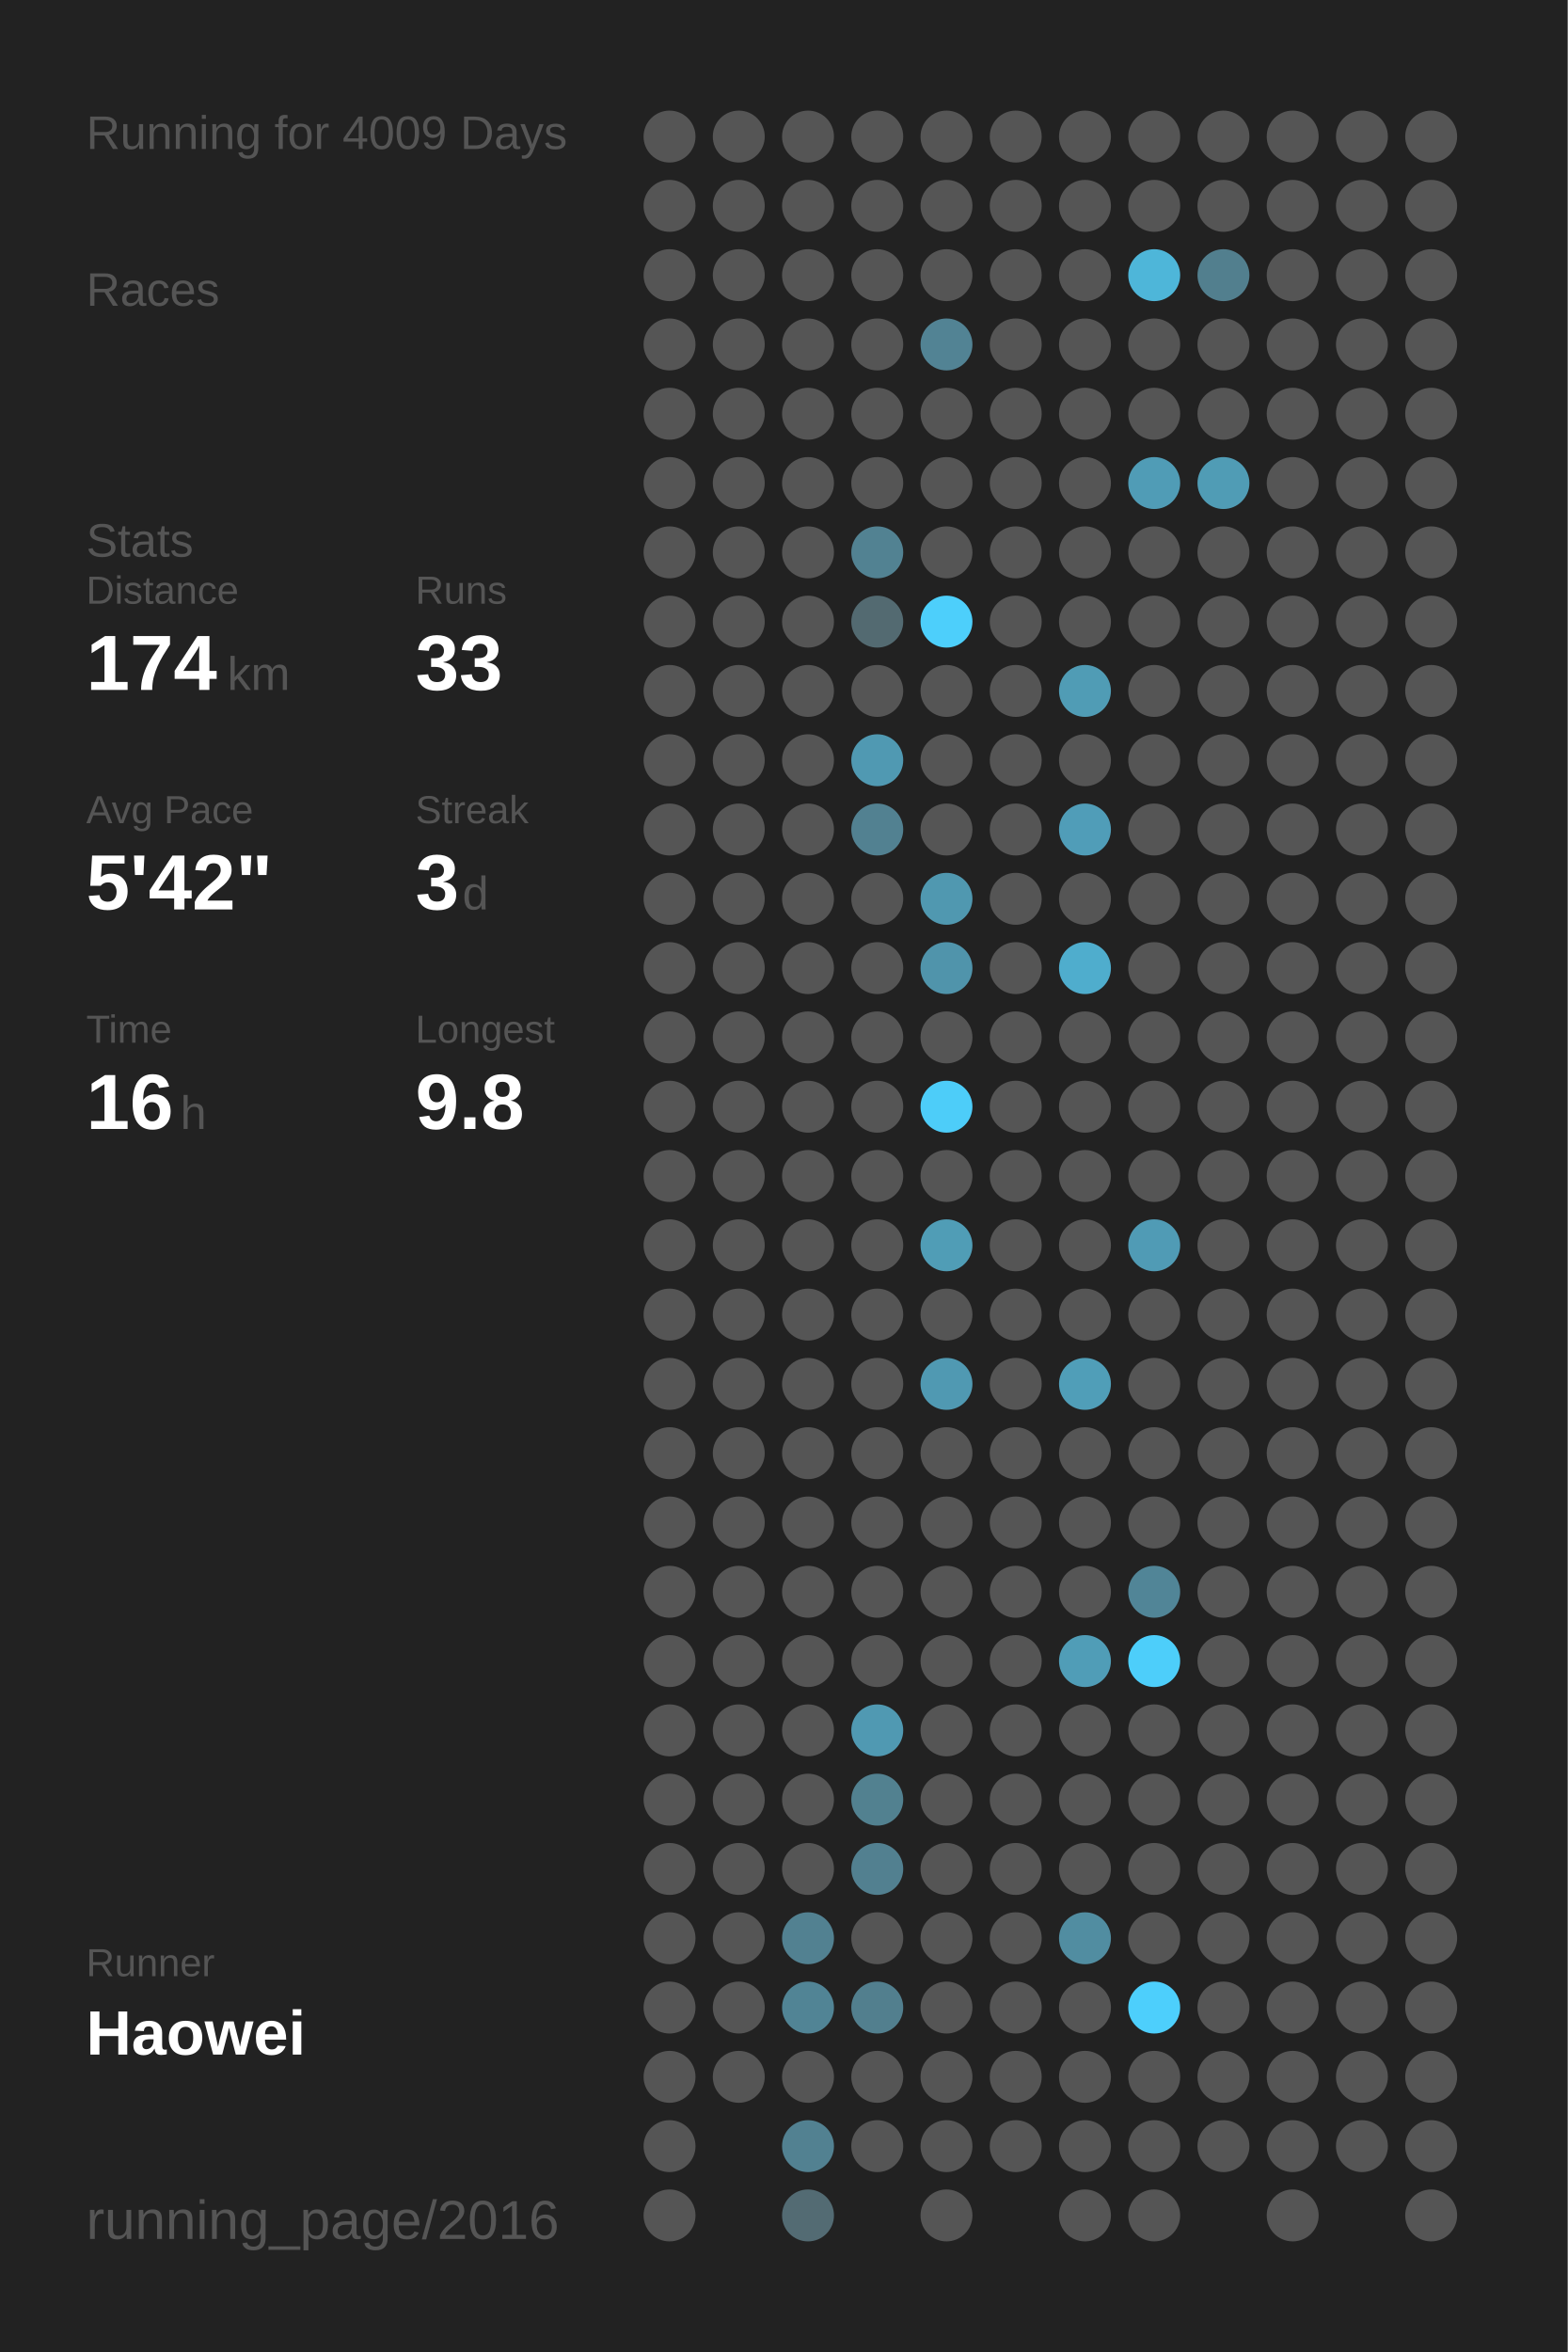
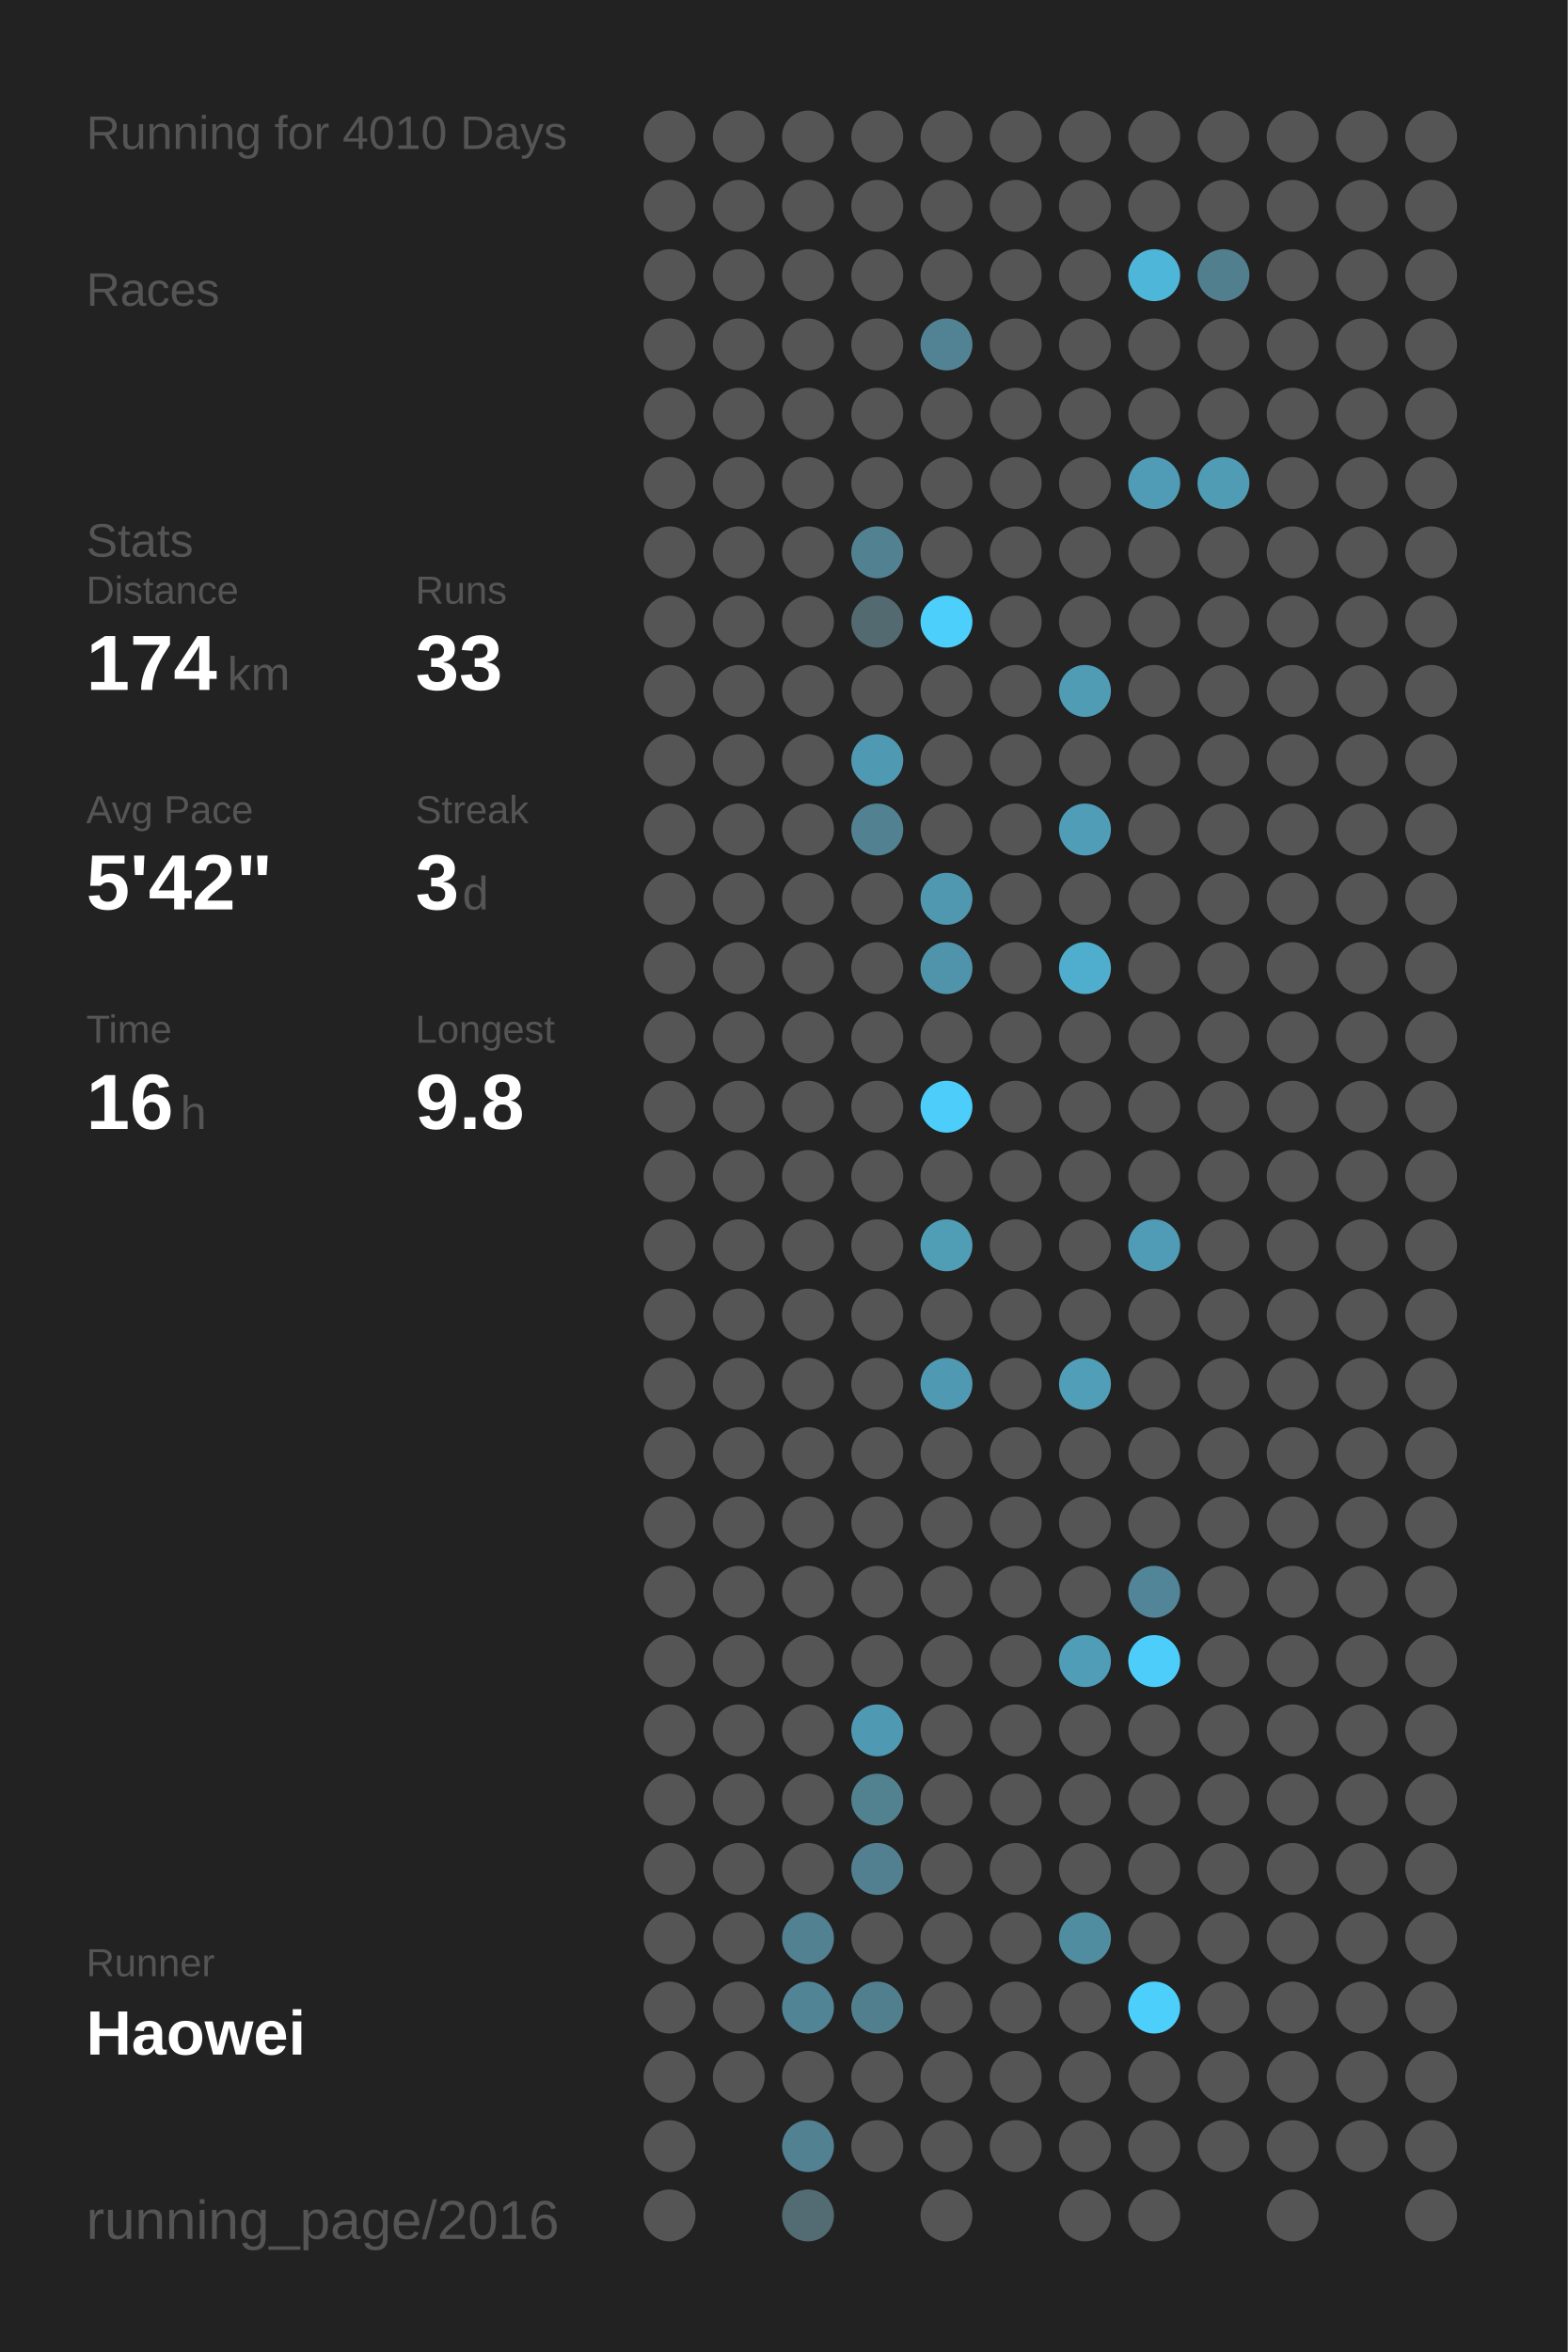
<svg xmlns="http://www.w3.org/2000/svg" baseProfile="full" height="300mm" version="1.1" viewBox="0,0,200,300" width="200mm">
  <defs />
  <rect fill="#222222" height="300" width="200" x="0" y="0" />
-   <text fill="#555555" style="font-size:6px; font-family:Arial;" x="11" y="19">Running for 4009 Days</text>
+   <text fill="#555555" style="font-size:6px; font-family:Arial;" x="11" y="19">Running for 4010 Days</text>
  <text fill="#555555" style="font-size:6px; font-family:Arial;" x="11" y="39">Races</text>
  <text fill="#555555" style="font-size:6px; font-family:Arial;" x="11" y="71">Stats</text>
  <text fill="#555555" style="font-size:5px; font-family:Arial;" x="11" y="77">Distance</text>
  <text fill="#FFFFFF" style="font-size:10px; font-family:Arial; font-weight:bold;" x="11" y="88">174</text>
  <text fill="#555555" style="font-size:6px; font-family:Arial;" x="29" y="88">km</text>
  <text fill="#555555" style="font-size:5px; font-family:Arial;" x="53" y="77">Runs</text>
  <text fill="#FFFFFF" style="font-size:10px; font-family:Arial; font-weight:bold;" x="53" y="88">33</text>
  <text fill="#555555" style="font-size:5px; font-family:Arial;" x="11" y="105">Avg Pace</text>
  <text fill="#FFFFFF" style="font-size:10px; font-family:Arial; font-weight:bold;" x="11" y="116">5'42"</text>
  <text fill="#555555" style="font-size:5px; font-family:Arial;" x="53" y="105">Streak</text>
  <text fill="#FFFFFF" style="font-size:10px; font-family:Arial; font-weight:bold;" x="53" y="116">3</text>
  <text fill="#555555" style="font-size:6px; font-family:Arial;" x="59" y="116">d</text>
  <text fill="#555555" style="font-size:5px; font-family:Arial;" x="11" y="133">Time</text>
  <text fill="#FFFFFF" style="font-size:10px; font-family:Arial; font-weight:bold;" x="11" y="144">16</text>
  <text fill="#555555" style="font-size:6px; font-family:Arial;" x="23" y="144">h</text>
  <text fill="#555555" style="font-size:5px; font-family:Arial;" x="53" y="133">Longest</text>
  <text fill="#FFFFFF" style="font-size:10px; font-family:Arial; font-weight:bold;" x="53" y="144">9.8</text>
  <text fill="#555555" style="font-size:5px; font-family:Arial;" x="11" y="252.065">Runner</text>
  <text fill="#FFFFFF" style="font-size:8px; font-family:Arial; font-weight:bold;" x="11" y="262.065">Haowei</text>
  <text fill="#555555" style="font-size:7px; font-family:Arial;" x="11" y="285.581">running_page/2016</text>
  <circle cx="85.417" cy="17.419" fill="#555555" r="3.312" />
  <circle cx="85.417" cy="26.258" fill="#555555" r="3.312" />
  <circle cx="85.417" cy="35.097" fill="#555555" r="3.312" />
  <circle cx="85.417" cy="43.935" fill="#555555" r="3.312" />
  <circle cx="85.417" cy="52.774" fill="#555555" r="3.312" />
  <circle cx="85.417" cy="61.613" fill="#555555" r="3.312" />
  <circle cx="85.417" cy="70.452" fill="#555555" r="3.312" />
  <circle cx="85.417" cy="79.29" fill="#555555" r="3.312" />
  <circle cx="85.417" cy="88.129" fill="#555555" r="3.312" />
  <circle cx="85.417" cy="96.968" fill="#555555" r="3.312" />
  <circle cx="85.417" cy="105.806" fill="#555555" r="3.312" />
  <circle cx="85.417" cy="114.645" fill="#555555" r="3.312" />
  <circle cx="85.417" cy="123.484" fill="#555555" r="3.312" />
  <circle cx="85.417" cy="132.323" fill="#555555" r="3.312" />
  <circle cx="85.417" cy="141.161" fill="#555555" r="3.312" />
  <circle cx="85.417" cy="150" fill="#555555" r="3.312" />
  <circle cx="85.417" cy="158.839" fill="#555555" r="3.312" />
  <circle cx="85.417" cy="167.677" fill="#555555" r="3.312" />
  <circle cx="85.417" cy="176.516" fill="#555555" r="3.312" />
  <circle cx="85.417" cy="185.355" fill="#555555" r="3.312" />
  <circle cx="85.417" cy="194.194" fill="#555555" r="3.312" />
  <circle cx="85.417" cy="203.032" fill="#555555" r="3.312" />
  <circle cx="85.417" cy="211.871" fill="#555555" r="3.312" />
  <circle cx="85.417" cy="220.71" fill="#555555" r="3.312" />
  <circle cx="85.417" cy="229.548" fill="#555555" r="3.312" />
  <circle cx="85.417" cy="238.387" fill="#555555" r="3.312" />
  <circle cx="85.417" cy="247.226" fill="#555555" r="3.312" />
  <circle cx="85.417" cy="256.065" fill="#555555" r="3.312" />
  <circle cx="85.417" cy="264.903" fill="#555555" r="3.312" />
  <circle cx="85.417" cy="273.742" fill="#555555" r="3.312" />
  <circle cx="85.417" cy="282.581" fill="#555555" r="3.312" />
  <circle cx="94.25" cy="17.419" fill="#555555" r="3.312" />
  <circle cx="94.25" cy="26.258" fill="#555555" r="3.312" />
  <circle cx="94.25" cy="35.097" fill="#555555" r="3.312" />
  <circle cx="94.25" cy="43.935" fill="#555555" r="3.312" />
  <circle cx="94.25" cy="52.774" fill="#555555" r="3.312" />
  <circle cx="94.25" cy="61.613" fill="#555555" r="3.312" />
  <circle cx="94.25" cy="70.452" fill="#555555" r="3.312" />
  <circle cx="94.25" cy="79.29" fill="#555555" r="3.312" />
  <circle cx="94.25" cy="88.129" fill="#555555" r="3.312" />
  <circle cx="94.25" cy="96.968" fill="#555555" r="3.312" />
  <circle cx="94.25" cy="105.806" fill="#555555" r="3.312" />
  <circle cx="94.25" cy="114.645" fill="#555555" r="3.312" />
  <circle cx="94.25" cy="123.484" fill="#555555" r="3.312" />
  <circle cx="94.25" cy="132.323" fill="#555555" r="3.312" />
  <circle cx="94.25" cy="141.161" fill="#555555" r="3.312" />
  <circle cx="94.25" cy="150" fill="#555555" r="3.312" />
  <circle cx="94.25" cy="158.839" fill="#555555" r="3.312" />
  <circle cx="94.25" cy="167.677" fill="#555555" r="3.312" />
  <circle cx="94.25" cy="176.516" fill="#555555" r="3.312" />
  <circle cx="94.25" cy="185.355" fill="#555555" r="3.312" />
  <circle cx="94.25" cy="194.194" fill="#555555" r="3.312" />
  <circle cx="94.25" cy="203.032" fill="#555555" r="3.312" />
  <circle cx="94.25" cy="211.871" fill="#555555" r="3.312" />
  <circle cx="94.25" cy="220.71" fill="#555555" r="3.312" />
  <circle cx="94.25" cy="229.548" fill="#555555" r="3.312" />
  <circle cx="94.25" cy="238.387" fill="#555555" r="3.312" />
  <circle cx="94.25" cy="247.226" fill="#555555" r="3.312" />
  <circle cx="94.25" cy="256.065" fill="#555555" r="3.312" />
  <circle cx="94.25" cy="264.903" fill="#555555" r="3.312" />
  <circle cx="103.083" cy="17.419" fill="#555555" r="3.312" />
  <circle cx="103.083" cy="26.258" fill="#555555" r="3.312" />
  <circle cx="103.083" cy="35.097" fill="#555555" r="3.312" />
  <circle cx="103.083" cy="43.935" fill="#555555" r="3.312" />
  <circle cx="103.083" cy="52.774" fill="#555555" r="3.312" />
  <circle cx="103.083" cy="61.613" fill="#555555" r="3.312" />
  <circle cx="103.083" cy="70.452" fill="#555555" r="3.312" />
  <circle cx="103.083" cy="79.29" fill="#555555" r="3.312" />
  <circle cx="103.083" cy="88.129" fill="#555555" r="3.312" />
  <circle cx="103.083" cy="96.968" fill="#555555" r="3.312" />
  <circle cx="103.083" cy="105.806" fill="#555555" r="3.312" />
  <circle cx="103.083" cy="114.645" fill="#555555" r="3.312" />
  <circle cx="103.083" cy="123.484" fill="#555555" r="3.312" />
  <circle cx="103.083" cy="132.323" fill="#555555" r="3.312" />
  <circle cx="103.083" cy="141.161" fill="#555555" r="3.312" />
  <circle cx="103.083" cy="150" fill="#555555" r="3.312" />
  <circle cx="103.083" cy="158.839" fill="#555555" r="3.312" />
  <circle cx="103.083" cy="167.677" fill="#555555" r="3.312" />
  <circle cx="103.083" cy="176.516" fill="#555555" r="3.312" />
  <circle cx="103.083" cy="185.355" fill="#555555" r="3.312" />
  <circle cx="103.083" cy="194.194" fill="#555555" r="3.312" />
  <circle cx="103.083" cy="203.032" fill="#555555" r="3.312" />
  <circle cx="103.083" cy="211.871" fill="#555555" r="3.312" />
  <circle cx="103.083" cy="220.71" fill="#555555" r="3.312" />
  <circle cx="103.083" cy="229.548" fill="#555555" r="3.312" />
  <circle cx="103.083" cy="238.387" fill="#555555" r="3.312" />
  <circle cx="103.083" cy="247.226" fill="#528191" r="3.312" />
  <circle cx="103.083" cy="256.065" fill="#518495" r="3.312" />
  <circle cx="103.083" cy="264.903" fill="#555555" r="3.312" />
  <circle cx="103.083" cy="273.742" fill="#528191" r="3.312" />
  <circle cx="103.083" cy="282.581" fill="#536b73" r="3.312" />
  <circle cx="111.917" cy="17.419" fill="#555555" r="3.312" />
  <circle cx="111.917" cy="26.258" fill="#555555" r="3.312" />
  <circle cx="111.917" cy="35.097" fill="#555555" r="3.312" />
  <circle cx="111.917" cy="43.935" fill="#555555" r="3.312" />
  <circle cx="111.917" cy="52.774" fill="#555555" r="3.312" />
  <circle cx="111.917" cy="61.613" fill="#555555" r="3.312" />
  <circle cx="111.917" cy="70.452" fill="#528292" r="3.312" />
  <circle cx="111.917" cy="79.29" fill="#536a71" r="3.312" />
  <circle cx="111.917" cy="88.129" fill="#555555" r="3.312" />
  <circle cx="111.917" cy="96.968" fill="#5099b2" r="3.312" />
  <circle cx="111.917" cy="105.806" fill="#528191" r="3.312" />
  <circle cx="111.917" cy="114.645" fill="#555555" r="3.312" />
  <circle cx="111.917" cy="123.484" fill="#555555" r="3.312" />
  <circle cx="111.917" cy="132.323" fill="#555555" r="3.312" />
  <circle cx="111.917" cy="141.161" fill="#555555" r="3.312" />
  <circle cx="111.917" cy="150" fill="#555555" r="3.312" />
  <circle cx="111.917" cy="158.839" fill="#555555" r="3.312" />
  <circle cx="111.917" cy="167.677" fill="#555555" r="3.312" />
  <circle cx="111.917" cy="176.516" fill="#555555" r="3.312" />
  <circle cx="111.917" cy="185.355" fill="#555555" r="3.312" />
  <circle cx="111.917" cy="194.194" fill="#555555" r="3.312" />
  <circle cx="111.917" cy="203.032" fill="#555555" r="3.312" />
  <circle cx="111.917" cy="211.871" fill="#555555" r="3.312" />
  <circle cx="111.917" cy="220.71" fill="#5099b2" r="3.312" />
  <circle cx="111.917" cy="229.548" fill="#528190" r="3.312" />
  <circle cx="111.917" cy="238.387" fill="#528090" r="3.312" />
  <circle cx="111.917" cy="247.226" fill="#555555" r="3.312" />
  <circle cx="111.917" cy="256.065" fill="#527f8e" r="3.312" />
  <circle cx="111.917" cy="264.903" fill="#555555" r="3.312" />
  <circle cx="111.917" cy="273.742" fill="#555555" r="3.312" />
  <circle cx="120.75" cy="17.419" fill="#555555" r="3.312" />
  <circle cx="120.75" cy="26.258" fill="#555555" r="3.312" />
  <circle cx="120.75" cy="35.097" fill="#555555" r="3.312" />
  <circle cx="120.75" cy="43.935" fill="#528394" r="3.312" />
  <circle cx="120.75" cy="52.774" fill="#555555" r="3.312" />
  <circle cx="120.75" cy="61.613" fill="#555555" r="3.312" />
  <circle cx="120.75" cy="70.452" fill="#555555" r="3.312" />
  <circle cx="120.75" cy="79.29" fill="#4dcffb" r="3.312" />
  <circle cx="120.75" cy="88.129" fill="#555555" r="3.312" />
  <circle cx="120.75" cy="96.968" fill="#555555" r="3.312" />
  <circle cx="120.75" cy="105.806" fill="#555555" r="3.312" />
  <circle cx="120.75" cy="114.645" fill="#5098b0" r="3.312" />
  <circle cx="120.75" cy="123.484" fill="#5094ab" r="3.312" />
  <circle cx="120.75" cy="132.323" fill="#555555" r="3.312" />
  <circle cx="120.75" cy="141.161" fill="#4dcdf9" r="3.312" />
  <circle cx="120.75" cy="150" fill="#555555" r="3.312" />
  <circle cx="120.75" cy="158.839" fill="#509db6" r="3.312" />
  <circle cx="120.75" cy="167.677" fill="#555555" r="3.312" />
  <circle cx="120.75" cy="176.516" fill="#5099b2" r="3.312" />
  <circle cx="120.75" cy="185.355" fill="#555555" r="3.312" />
  <circle cx="120.75" cy="194.194" fill="#555555" r="3.312" />
  <circle cx="120.75" cy="203.032" fill="#555555" r="3.312" />
  <circle cx="120.75" cy="211.871" fill="#555555" r="3.312" />
  <circle cx="120.75" cy="220.71" fill="#555555" r="3.312" />
  <circle cx="120.75" cy="229.548" fill="#555555" r="3.312" />
  <circle cx="120.75" cy="238.387" fill="#555555" r="3.312" />
  <circle cx="120.75" cy="247.226" fill="#555555" r="3.312" />
  <circle cx="120.75" cy="256.065" fill="#555555" r="3.312" />
  <circle cx="120.75" cy="264.903" fill="#555555" r="3.312" />
  <circle cx="120.75" cy="273.742" fill="#555555" r="3.312" />
  <circle cx="120.75" cy="282.581" fill="#555555" r="3.312" />
  <circle cx="129.583" cy="17.419" fill="#555555" r="3.312" />
  <circle cx="129.583" cy="26.258" fill="#555555" r="3.312" />
  <circle cx="129.583" cy="35.097" fill="#555555" r="3.312" />
  <circle cx="129.583" cy="43.935" fill="#555555" r="3.312" />
  <circle cx="129.583" cy="52.774" fill="#555555" r="3.312" />
  <circle cx="129.583" cy="61.613" fill="#555555" r="3.312" />
  <circle cx="129.583" cy="70.452" fill="#555555" r="3.312" />
  <circle cx="129.583" cy="79.29" fill="#555555" r="3.312" />
  <circle cx="129.583" cy="88.129" fill="#555555" r="3.312" />
  <circle cx="129.583" cy="96.968" fill="#555555" r="3.312" />
  <circle cx="129.583" cy="105.806" fill="#555555" r="3.312" />
  <circle cx="129.583" cy="114.645" fill="#555555" r="3.312" />
  <circle cx="129.583" cy="123.484" fill="#555555" r="3.312" />
  <circle cx="129.583" cy="132.323" fill="#555555" r="3.312" />
  <circle cx="129.583" cy="141.161" fill="#555555" r="3.312" />
  <circle cx="129.583" cy="150" fill="#555555" r="3.312" />
  <circle cx="129.583" cy="158.839" fill="#555555" r="3.312" />
  <circle cx="129.583" cy="167.677" fill="#555555" r="3.312" />
  <circle cx="129.583" cy="176.516" fill="#555555" r="3.312" />
  <circle cx="129.583" cy="185.355" fill="#555555" r="3.312" />
  <circle cx="129.583" cy="194.194" fill="#555555" r="3.312" />
  <circle cx="129.583" cy="203.032" fill="#555555" r="3.312" />
  <circle cx="129.583" cy="211.871" fill="#555555" r="3.312" />
  <circle cx="129.583" cy="220.71" fill="#555555" r="3.312" />
  <circle cx="129.583" cy="229.548" fill="#555555" r="3.312" />
  <circle cx="129.583" cy="238.387" fill="#555555" r="3.312" />
  <circle cx="129.583" cy="247.226" fill="#555555" r="3.312" />
  <circle cx="129.583" cy="256.065" fill="#555555" r="3.312" />
  <circle cx="129.583" cy="264.903" fill="#555555" r="3.312" />
  <circle cx="129.583" cy="273.742" fill="#555555" r="3.312" />
  <circle cx="138.417" cy="17.419" fill="#555555" r="3.312" />
  <circle cx="138.417" cy="26.258" fill="#555555" r="3.312" />
  <circle cx="138.417" cy="35.097" fill="#555555" r="3.312" />
  <circle cx="138.417" cy="43.935" fill="#555555" r="3.312" />
  <circle cx="138.417" cy="52.774" fill="#555555" r="3.312" />
  <circle cx="138.417" cy="61.613" fill="#555555" r="3.312" />
  <circle cx="138.417" cy="70.452" fill="#555555" r="3.312" />
  <circle cx="138.417" cy="79.29" fill="#555555" r="3.312" />
  <circle cx="138.417" cy="88.129" fill="#509cb5" r="3.312" />
  <circle cx="138.417" cy="96.968" fill="#555555" r="3.312" />
  <circle cx="138.417" cy="105.806" fill="#509db8" r="3.312" />
  <circle cx="138.417" cy="114.645" fill="#555555" r="3.312" />
  <circle cx="138.417" cy="123.484" fill="#4fadcd" r="3.312" />
  <circle cx="138.417" cy="132.323" fill="#555555" r="3.312" />
  <circle cx="138.417" cy="141.161" fill="#555555" r="3.312" />
  <circle cx="138.417" cy="150" fill="#555555" r="3.312" />
  <circle cx="138.417" cy="158.839" fill="#555555" r="3.312" />
  <circle cx="138.417" cy="167.677" fill="#555555" r="3.312" />
  <circle cx="138.417" cy="176.516" fill="#509eb8" r="3.312" />
  <circle cx="138.417" cy="185.355" fill="#555555" r="3.312" />
  <circle cx="138.417" cy="194.194" fill="#555555" r="3.312" />
  <circle cx="138.417" cy="203.032" fill="#555555" r="3.312" />
  <circle cx="138.417" cy="211.871" fill="#509db7" r="3.312" />
  <circle cx="138.417" cy="220.71" fill="#555555" r="3.312" />
  <circle cx="138.417" cy="229.548" fill="#555555" r="3.312" />
  <circle cx="138.417" cy="238.387" fill="#555555" r="3.312" />
  <circle cx="138.417" cy="247.226" fill="#518da1" r="3.312" />
  <circle cx="138.417" cy="256.065" fill="#555555" r="3.312" />
  <circle cx="138.417" cy="264.903" fill="#555555" r="3.312" />
  <circle cx="138.417" cy="273.742" fill="#555555" r="3.312" />
  <circle cx="138.417" cy="282.581" fill="#555555" r="3.312" />
  <circle cx="147.25" cy="17.419" fill="#555555" r="3.312" />
  <circle cx="147.25" cy="26.258" fill="#555555" r="3.312" />
  <circle cx="147.25" cy="35.097" fill="#4eb6d9" r="3.312" />
  <circle cx="147.25" cy="43.935" fill="#555555" r="3.312" />
  <circle cx="147.25" cy="52.774" fill="#555555" r="3.312" />
  <circle cx="147.25" cy="61.613" fill="#509cb6" r="3.312" />
  <circle cx="147.25" cy="70.452" fill="#555555" r="3.312" />
  <circle cx="147.25" cy="79.29" fill="#555555" r="3.312" />
  <circle cx="147.25" cy="88.129" fill="#555555" r="3.312" />
  <circle cx="147.25" cy="96.968" fill="#555555" r="3.312" />
  <circle cx="147.25" cy="105.806" fill="#555555" r="3.312" />
  <circle cx="147.25" cy="114.645" fill="#555555" r="3.312" />
  <circle cx="147.25" cy="123.484" fill="#555555" r="3.312" />
  <circle cx="147.25" cy="132.323" fill="#555555" r="3.312" />
  <circle cx="147.25" cy="141.161" fill="#555555" r="3.312" />
  <circle cx="147.25" cy="150" fill="#555555" r="3.312" />
  <circle cx="147.25" cy="158.839" fill="#509bb5" r="3.312" />
  <circle cx="147.25" cy="167.677" fill="#555555" r="3.312" />
  <circle cx="147.25" cy="176.516" fill="#555555" r="3.312" />
  <circle cx="147.25" cy="185.355" fill="#555555" r="3.312" />
  <circle cx="147.25" cy="194.194" fill="#555555" r="3.312" />
  <circle cx="147.25" cy="203.032" fill="#518597" r="3.312" />
  <circle cx="147.25" cy="211.871" fill="#4dcefa" r="3.312" />
  <circle cx="147.25" cy="220.71" fill="#555555" r="3.312" />
  <circle cx="147.25" cy="229.548" fill="#555555" r="3.312" />
  <circle cx="147.25" cy="238.387" fill="#555555" r="3.312" />
  <circle cx="147.25" cy="247.226" fill="#555555" r="3.312" />
  <circle cx="147.25" cy="256.065" fill="#4dcffc" r="3.312" />
  <circle cx="147.25" cy="264.903" fill="#555555" r="3.312" />
  <circle cx="147.25" cy="273.742" fill="#555555" r="3.312" />
  <circle cx="147.25" cy="282.581" fill="#555555" r="3.312" />
  <circle cx="156.083" cy="17.419" fill="#555555" r="3.312" />
  <circle cx="156.083" cy="26.258" fill="#555555" r="3.312" />
  <circle cx="156.083" cy="35.097" fill="#527f8e" r="3.312" />
  <circle cx="156.083" cy="43.935" fill="#555555" r="3.312" />
  <circle cx="156.083" cy="52.774" fill="#555555" r="3.312" />
  <circle cx="156.083" cy="61.613" fill="#509cb5" r="3.312" />
  <circle cx="156.083" cy="70.452" fill="#555555" r="3.312" />
  <circle cx="156.083" cy="79.29" fill="#555555" r="3.312" />
  <circle cx="156.083" cy="88.129" fill="#555555" r="3.312" />
  <circle cx="156.083" cy="96.968" fill="#555555" r="3.312" />
  <circle cx="156.083" cy="105.806" fill="#555555" r="3.312" />
  <circle cx="156.083" cy="114.645" fill="#555555" r="3.312" />
  <circle cx="156.083" cy="123.484" fill="#555555" r="3.312" />
  <circle cx="156.083" cy="132.323" fill="#555555" r="3.312" />
  <circle cx="156.083" cy="141.161" fill="#555555" r="3.312" />
  <circle cx="156.083" cy="150" fill="#555555" r="3.312" />
  <circle cx="156.083" cy="158.839" fill="#555555" r="3.312" />
  <circle cx="156.083" cy="167.677" fill="#555555" r="3.312" />
  <circle cx="156.083" cy="176.516" fill="#555555" r="3.312" />
  <circle cx="156.083" cy="185.355" fill="#555555" r="3.312" />
  <circle cx="156.083" cy="194.194" fill="#555555" r="3.312" />
  <circle cx="156.083" cy="203.032" fill="#555555" r="3.312" />
  <circle cx="156.083" cy="211.871" fill="#555555" r="3.312" />
  <circle cx="156.083" cy="220.71" fill="#555555" r="3.312" />
  <circle cx="156.083" cy="229.548" fill="#555555" r="3.312" />
  <circle cx="156.083" cy="238.387" fill="#555555" r="3.312" />
  <circle cx="156.083" cy="247.226" fill="#555555" r="3.312" />
  <circle cx="156.083" cy="256.065" fill="#555555" r="3.312" />
  <circle cx="156.083" cy="264.903" fill="#555555" r="3.312" />
  <circle cx="156.083" cy="273.742" fill="#555555" r="3.312" />
  <circle cx="164.917" cy="17.419" fill="#555555" r="3.312" />
  <circle cx="164.917" cy="26.258" fill="#555555" r="3.312" />
  <circle cx="164.917" cy="35.097" fill="#555555" r="3.312" />
  <circle cx="164.917" cy="43.935" fill="#555555" r="3.312" />
  <circle cx="164.917" cy="52.774" fill="#555555" r="3.312" />
  <circle cx="164.917" cy="61.613" fill="#555555" r="3.312" />
  <circle cx="164.917" cy="70.452" fill="#555555" r="3.312" />
  <circle cx="164.917" cy="79.29" fill="#555555" r="3.312" />
  <circle cx="164.917" cy="88.129" fill="#555555" r="3.312" />
  <circle cx="164.917" cy="96.968" fill="#555555" r="3.312" />
  <circle cx="164.917" cy="105.806" fill="#555555" r="3.312" />
  <circle cx="164.917" cy="114.645" fill="#555555" r="3.312" />
  <circle cx="164.917" cy="123.484" fill="#555555" r="3.312" />
  <circle cx="164.917" cy="132.323" fill="#555555" r="3.312" />
  <circle cx="164.917" cy="141.161" fill="#555555" r="3.312" />
  <circle cx="164.917" cy="150" fill="#555555" r="3.312" />
  <circle cx="164.917" cy="158.839" fill="#555555" r="3.312" />
  <circle cx="164.917" cy="167.677" fill="#555555" r="3.312" />
  <circle cx="164.917" cy="176.516" fill="#555555" r="3.312" />
  <circle cx="164.917" cy="185.355" fill="#555555" r="3.312" />
  <circle cx="164.917" cy="194.194" fill="#555555" r="3.312" />
  <circle cx="164.917" cy="203.032" fill="#555555" r="3.312" />
  <circle cx="164.917" cy="211.871" fill="#555555" r="3.312" />
  <circle cx="164.917" cy="220.71" fill="#555555" r="3.312" />
  <circle cx="164.917" cy="229.548" fill="#555555" r="3.312" />
  <circle cx="164.917" cy="238.387" fill="#555555" r="3.312" />
  <circle cx="164.917" cy="247.226" fill="#555555" r="3.312" />
  <circle cx="164.917" cy="256.065" fill="#555555" r="3.312" />
  <circle cx="164.917" cy="264.903" fill="#555555" r="3.312" />
  <circle cx="164.917" cy="273.742" fill="#555555" r="3.312" />
  <circle cx="164.917" cy="282.581" fill="#555555" r="3.312" />
  <circle cx="173.75" cy="17.419" fill="#555555" r="3.312" />
  <circle cx="173.75" cy="26.258" fill="#555555" r="3.312" />
  <circle cx="173.75" cy="35.097" fill="#555555" r="3.312" />
  <circle cx="173.75" cy="43.935" fill="#555555" r="3.312" />
  <circle cx="173.75" cy="52.774" fill="#555555" r="3.312" />
  <circle cx="173.75" cy="61.613" fill="#555555" r="3.312" />
  <circle cx="173.75" cy="70.452" fill="#555555" r="3.312" />
  <circle cx="173.75" cy="79.29" fill="#555555" r="3.312" />
  <circle cx="173.75" cy="88.129" fill="#555555" r="3.312" />
  <circle cx="173.75" cy="96.968" fill="#555555" r="3.312" />
  <circle cx="173.75" cy="105.806" fill="#555555" r="3.312" />
  <circle cx="173.75" cy="114.645" fill="#555555" r="3.312" />
  <circle cx="173.75" cy="123.484" fill="#555555" r="3.312" />
  <circle cx="173.75" cy="132.323" fill="#555555" r="3.312" />
  <circle cx="173.75" cy="141.161" fill="#555555" r="3.312" />
  <circle cx="173.75" cy="150" fill="#555555" r="3.312" />
  <circle cx="173.75" cy="158.839" fill="#555555" r="3.312" />
  <circle cx="173.75" cy="167.677" fill="#555555" r="3.312" />
  <circle cx="173.75" cy="176.516" fill="#555555" r="3.312" />
  <circle cx="173.75" cy="185.355" fill="#555555" r="3.312" />
  <circle cx="173.75" cy="194.194" fill="#555555" r="3.312" />
  <circle cx="173.75" cy="203.032" fill="#555555" r="3.312" />
  <circle cx="173.75" cy="211.871" fill="#555555" r="3.312" />
  <circle cx="173.75" cy="220.71" fill="#555555" r="3.312" />
  <circle cx="173.75" cy="229.548" fill="#555555" r="3.312" />
  <circle cx="173.75" cy="238.387" fill="#555555" r="3.312" />
  <circle cx="173.75" cy="247.226" fill="#555555" r="3.312" />
  <circle cx="173.75" cy="256.065" fill="#555555" r="3.312" />
  <circle cx="173.75" cy="264.903" fill="#555555" r="3.312" />
  <circle cx="173.75" cy="273.742" fill="#555555" r="3.312" />
  <circle cx="182.583" cy="17.419" fill="#555555" r="3.312" />
  <circle cx="182.583" cy="26.258" fill="#555555" r="3.312" />
  <circle cx="182.583" cy="35.097" fill="#555555" r="3.312" />
  <circle cx="182.583" cy="43.935" fill="#555555" r="3.312" />
  <circle cx="182.583" cy="52.774" fill="#555555" r="3.312" />
  <circle cx="182.583" cy="61.613" fill="#555555" r="3.312" />
  <circle cx="182.583" cy="70.452" fill="#555555" r="3.312" />
  <circle cx="182.583" cy="79.29" fill="#555555" r="3.312" />
  <circle cx="182.583" cy="88.129" fill="#555555" r="3.312" />
  <circle cx="182.583" cy="96.968" fill="#555555" r="3.312" />
  <circle cx="182.583" cy="105.806" fill="#555555" r="3.312" />
  <circle cx="182.583" cy="114.645" fill="#555555" r="3.312" />
  <circle cx="182.583" cy="123.484" fill="#555555" r="3.312" />
  <circle cx="182.583" cy="132.323" fill="#555555" r="3.312" />
  <circle cx="182.583" cy="141.161" fill="#555555" r="3.312" />
  <circle cx="182.583" cy="150" fill="#555555" r="3.312" />
  <circle cx="182.583" cy="158.839" fill="#555555" r="3.312" />
  <circle cx="182.583" cy="167.677" fill="#555555" r="3.312" />
  <circle cx="182.583" cy="176.516" fill="#555555" r="3.312" />
  <circle cx="182.583" cy="185.355" fill="#555555" r="3.312" />
  <circle cx="182.583" cy="194.194" fill="#555555" r="3.312" />
  <circle cx="182.583" cy="203.032" fill="#555555" r="3.312" />
  <circle cx="182.583" cy="211.871" fill="#555555" r="3.312" />
  <circle cx="182.583" cy="220.71" fill="#555555" r="3.312" />
  <circle cx="182.583" cy="229.548" fill="#555555" r="3.312" />
  <circle cx="182.583" cy="238.387" fill="#555555" r="3.312" />
  <circle cx="182.583" cy="247.226" fill="#555555" r="3.312" />
  <circle cx="182.583" cy="256.065" fill="#555555" r="3.312" />
  <circle cx="182.583" cy="264.903" fill="#555555" r="3.312" />
  <circle cx="182.583" cy="273.742" fill="#555555" r="3.312" />
  <circle cx="182.583" cy="282.581" fill="#555555" r="3.312" />
</svg>
